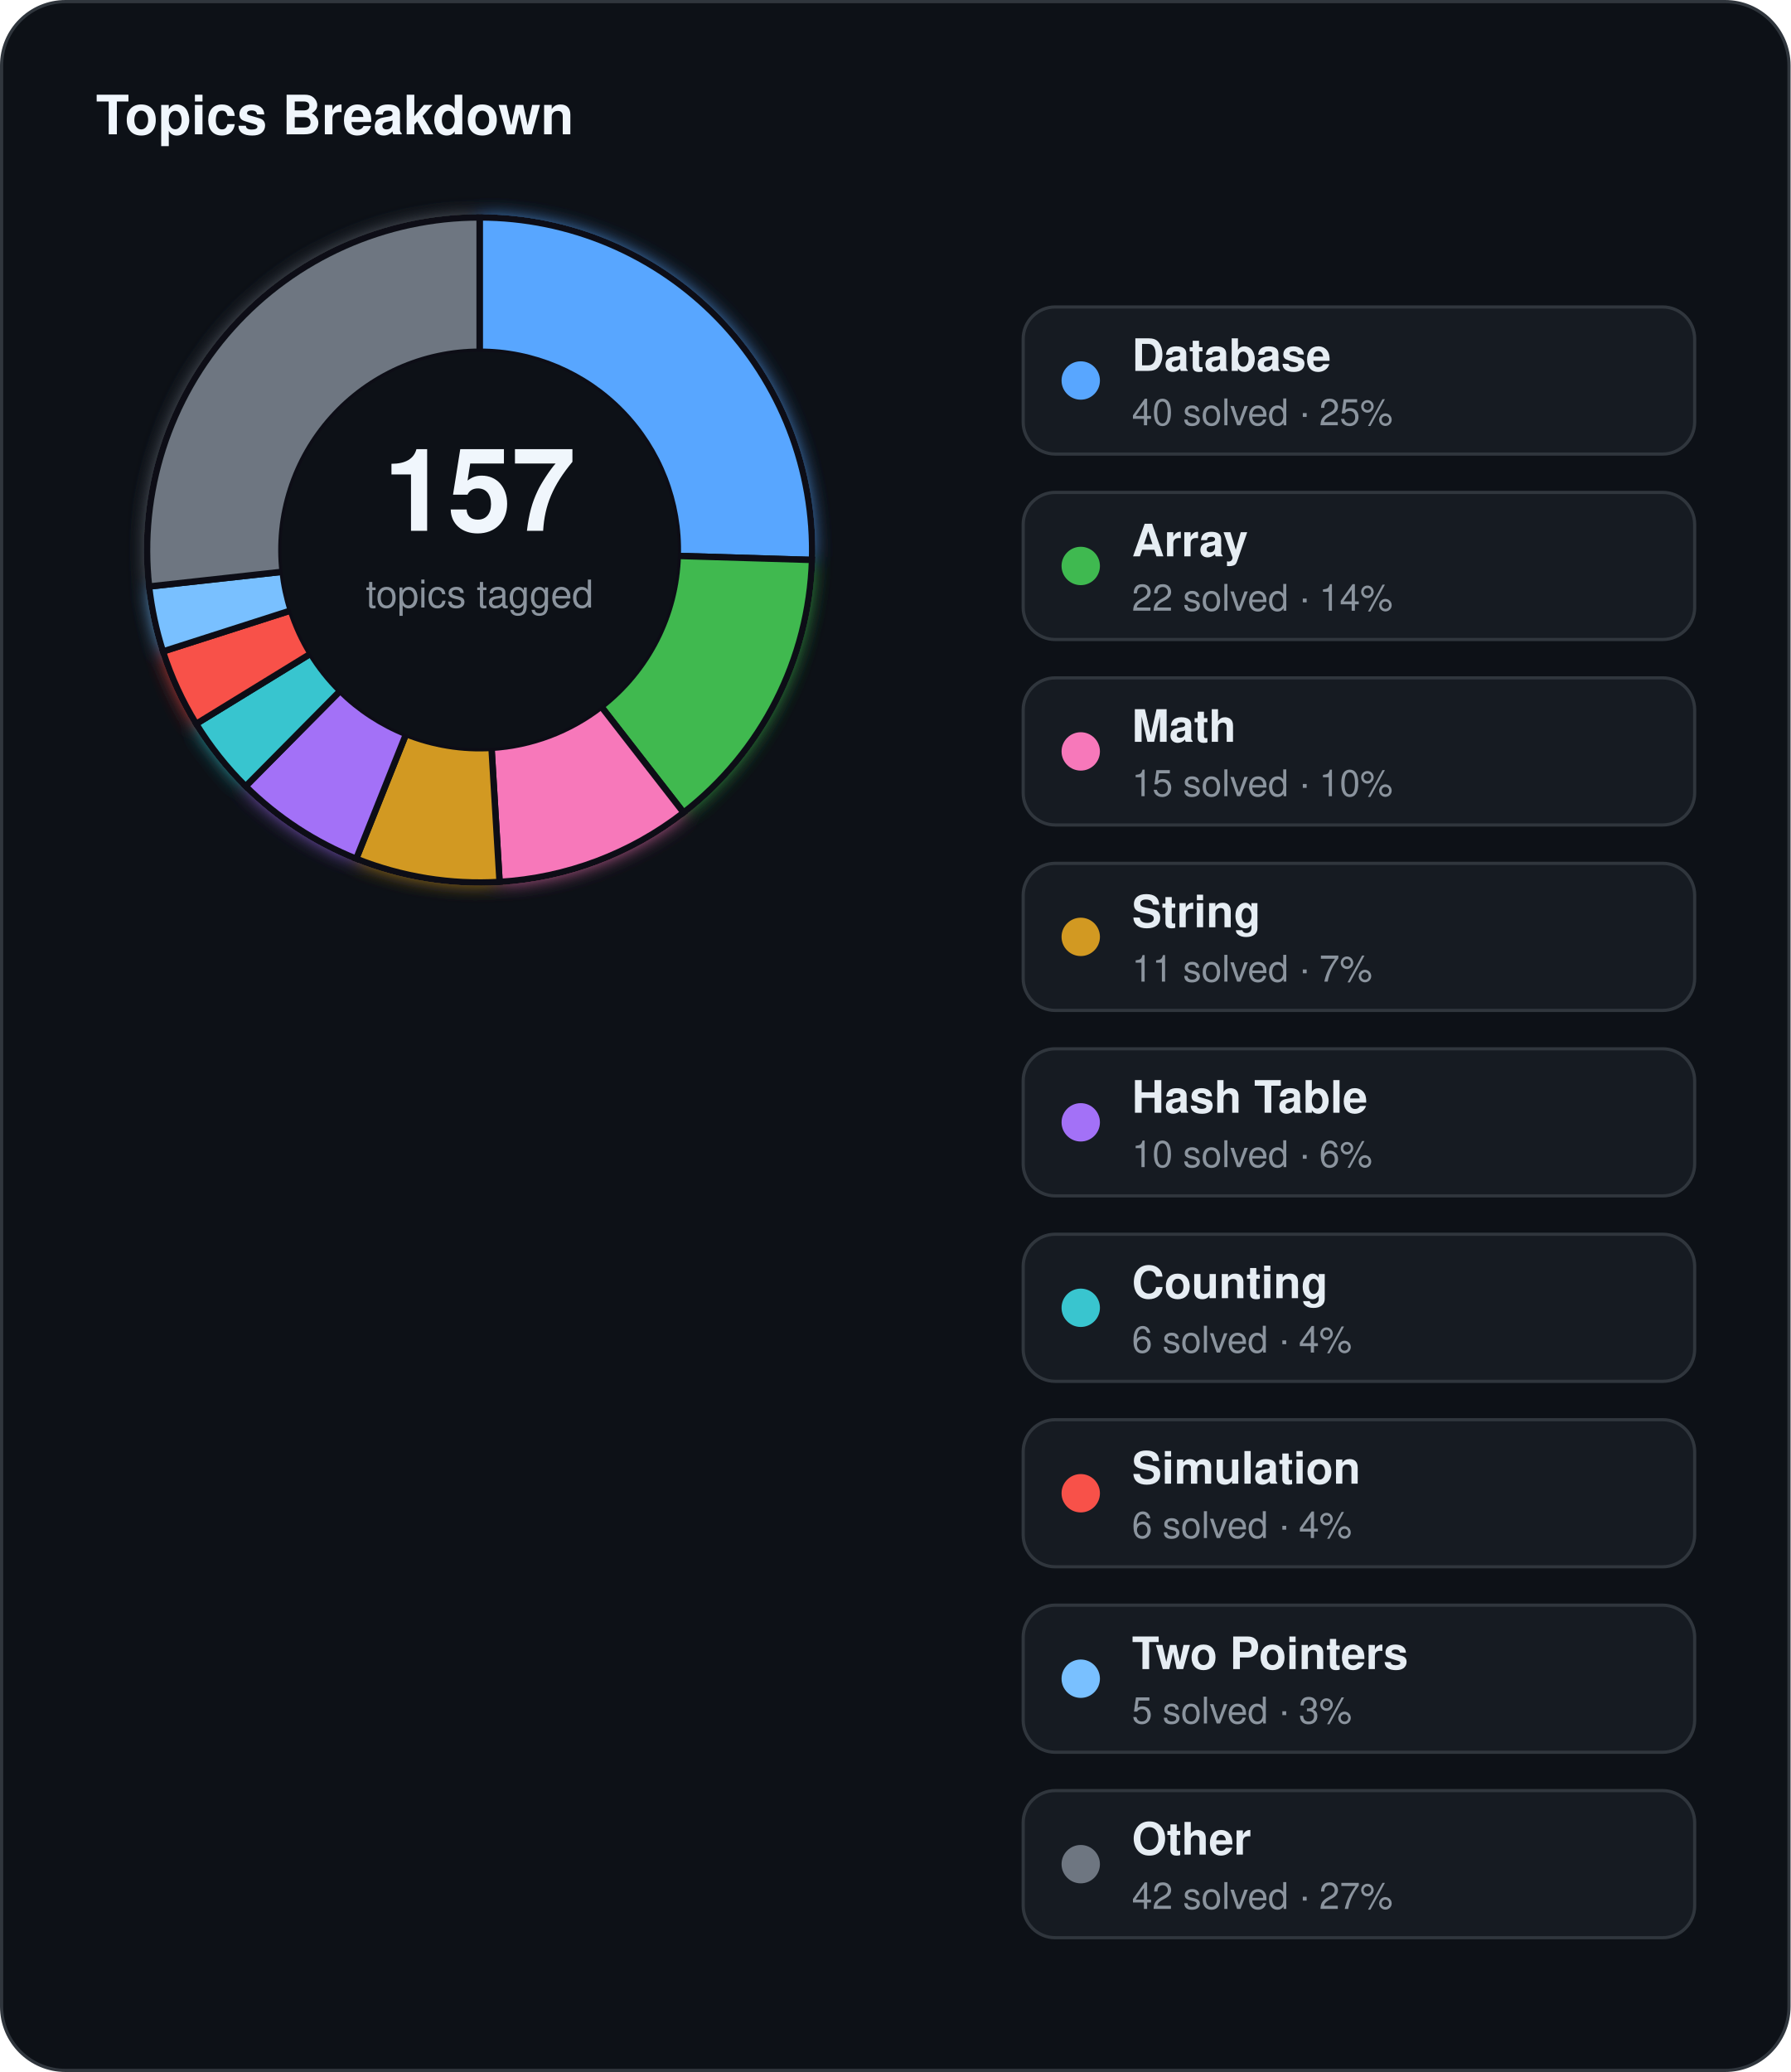
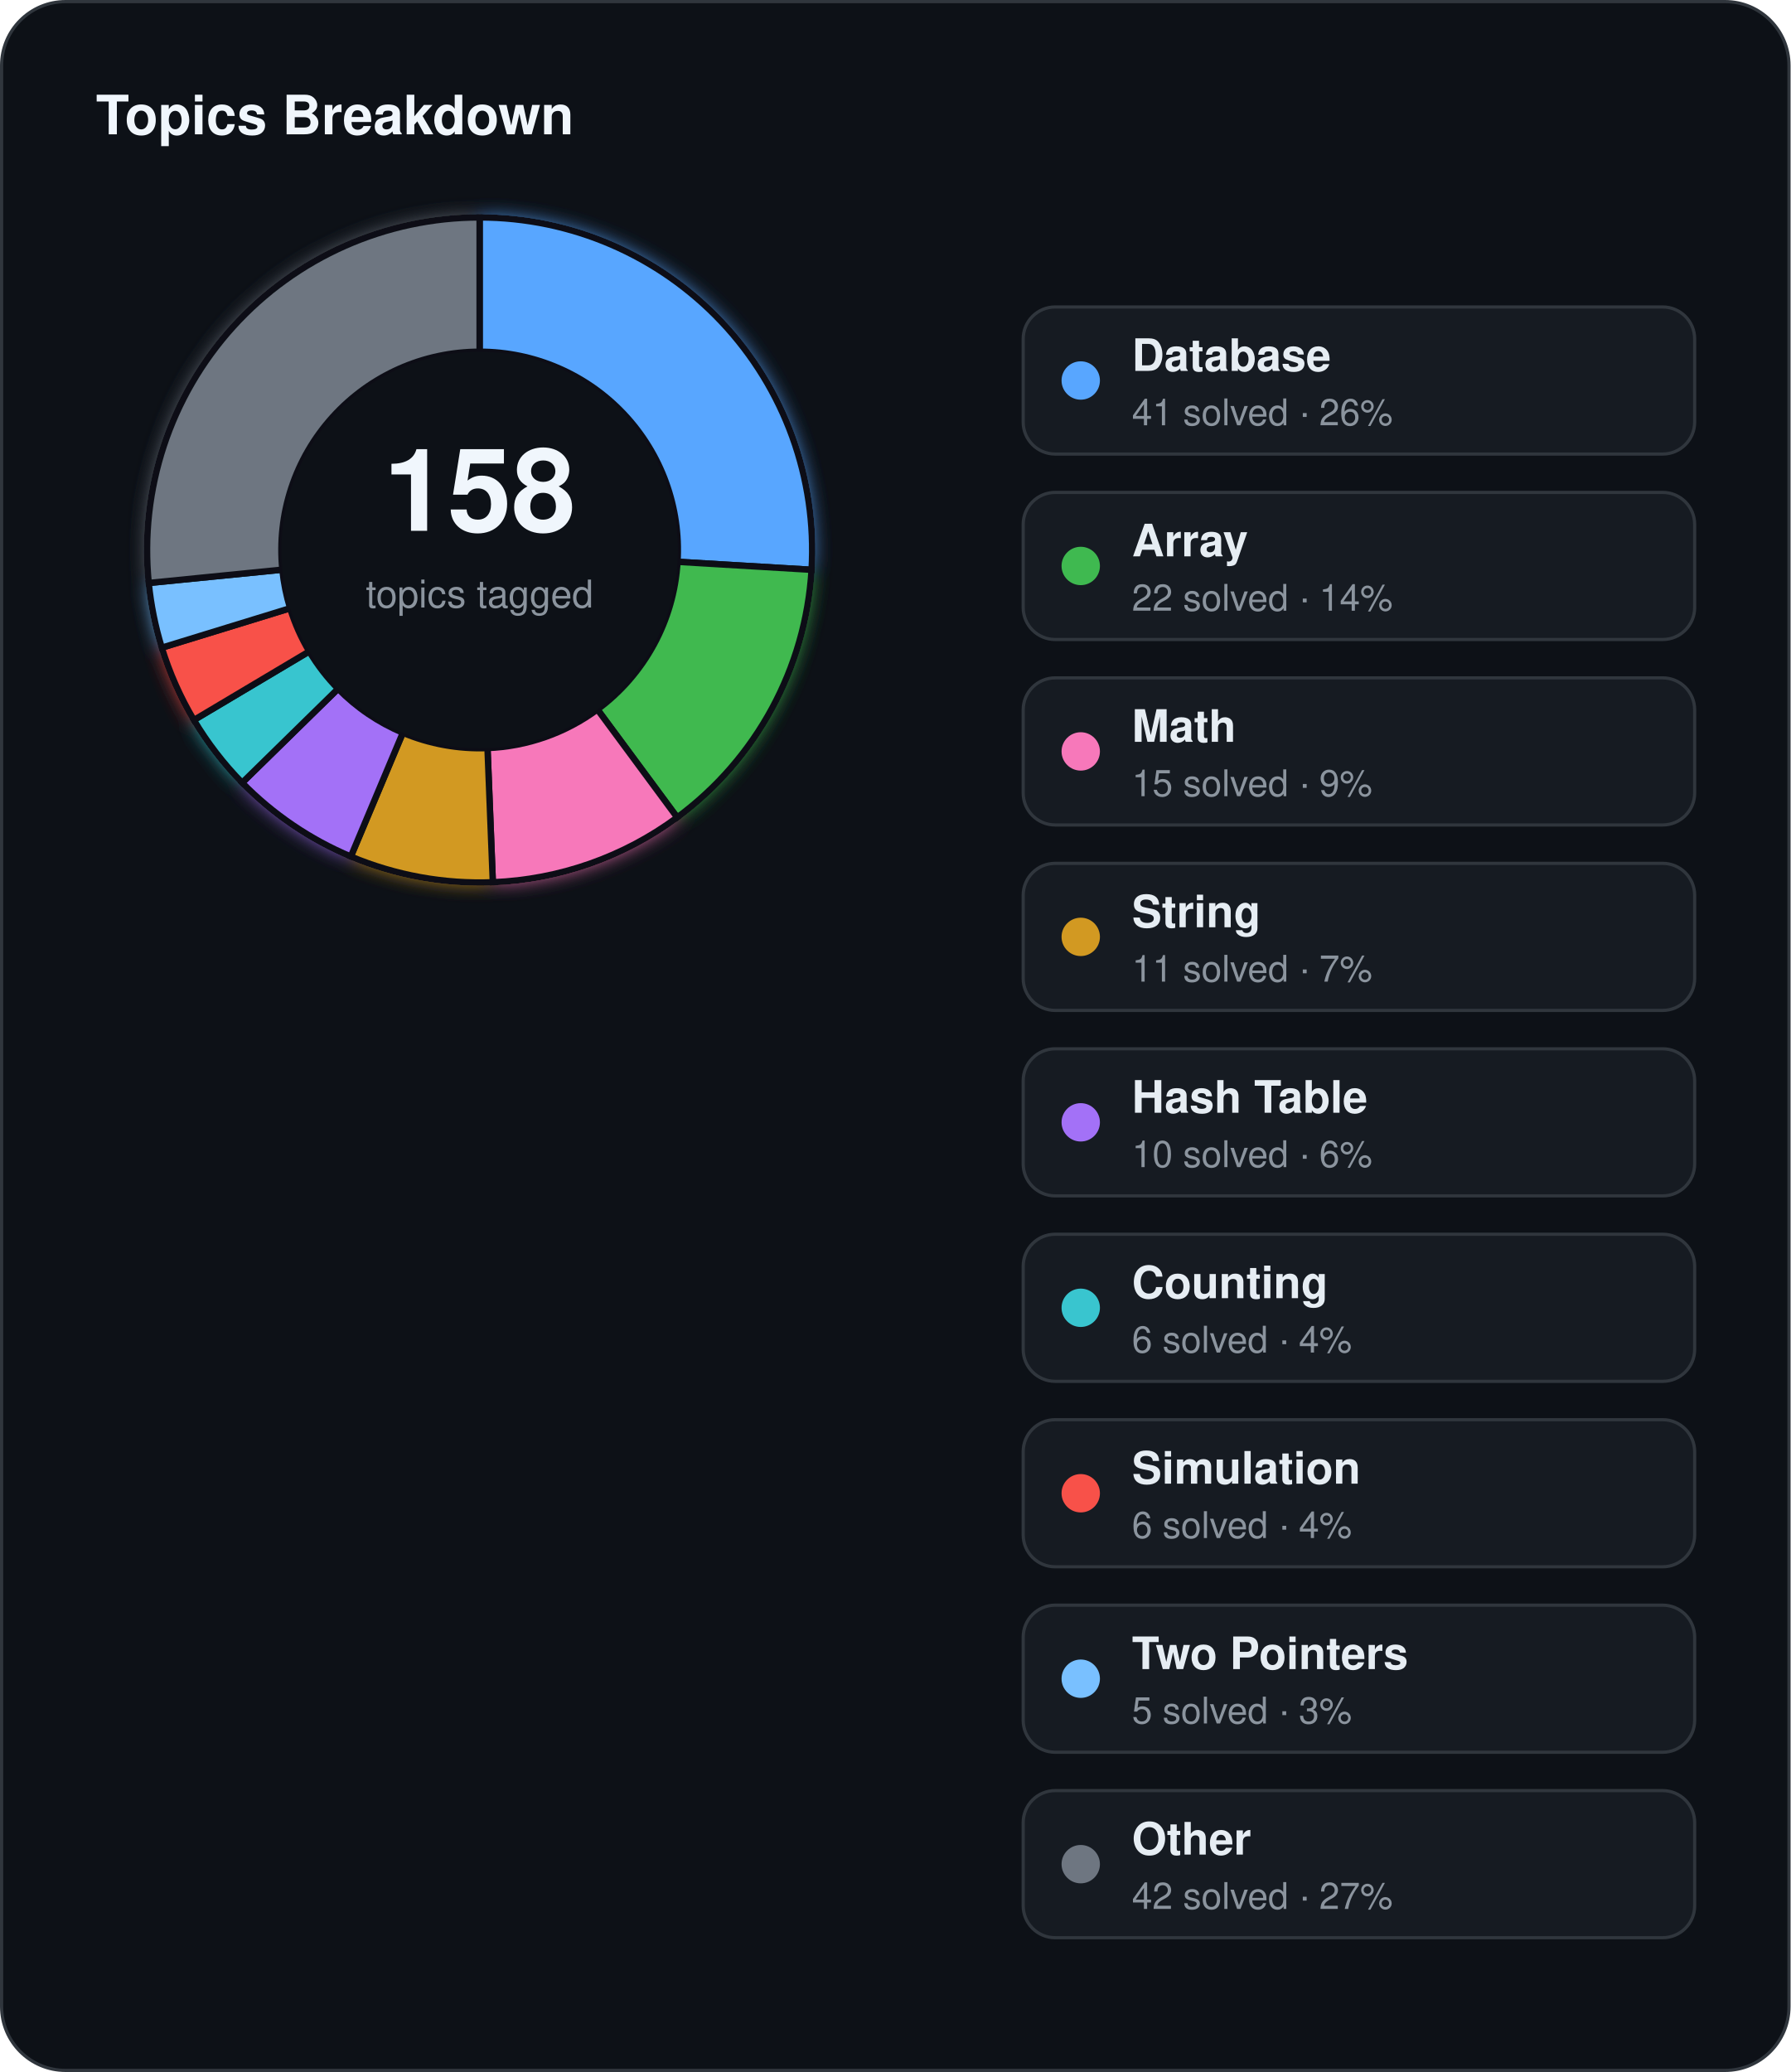
<svg xmlns="http://www.w3.org/2000/svg" width="560" height="648" viewBox="0 0 560 648">
  <defs>
    <filter id="topics-glow" x="-60%" y="-60%" width="220%" height="220%">
      <feGaussianBlur stdDeviation="3" result="blur" />
      <feMerge>
        <feMergeNode in="blur" />
        <feMergeNode in="SourceGraphic" />
      </feMerge>
    </filter>
  </defs>
  <rect x="0.5" y="0.5" width="559" height="647" rx="20" fill="#0d1117" stroke="#30363d" stroke-width="1" />
  <text x="30" y="42" fill="#f0f6fc" font-family="Segoe UI, Helvetica, Arial, sans-serif" font-size="17" font-weight="700">Topics Breakdown</text>
  <g filter="url(#topics-glow)">
-     <path d="M 150.00,68.00 A 104,104 0 0 1 253.95,175.12 L 211.97,173.86 A 62,62 0 0 0 150.00,110.00 Z" fill="#58a6ff" stroke="#0d1117" stroke-width="2" />
-     <path d="M 253.95,175.12 A 104,104 0 0 1 213.79,254.14 L 188.03,220.97 A 62,62 0 0 0 211.97,173.86 Z" fill="#3fb950" stroke="#0d1117" stroke-width="2" />
-     <path d="M 213.79,254.14 A 104,104 0 0 1 156.24,275.81 L 153.72,233.89 A 62,62 0 0 0 188.03,220.97 Z" fill="#f778ba" stroke="#0d1117" stroke-width="2" />
-     <path d="M 156.24,275.81 A 104,104 0 0 1 111.41,268.57 L 126.99,229.57 A 62,62 0 0 0 153.72,233.89 Z" fill="#d29922" stroke="#0d1117" stroke-width="2" />
-     <path d="M 111.41,268.57 A 104,104 0 0 1 76.83,245.91 L 106.38,216.06 A 62,62 0 0 0 126.99,229.57 Z" fill="#a371f7" stroke="#0d1117" stroke-width="2" />
-     <path d="M 76.83,245.91 A 104,104 0 0 1 61.35,226.38 L 97.15,204.42 A 62,62 0 0 0 106.38,216.06 Z" fill="#39c5cf" stroke="#0d1117" stroke-width="2" />
-     <path d="M 61.35,226.38 A 104,104 0 0 1 50.96,203.74 L 90.96,190.92 A 62,62 0 0 0 97.15,204.42 Z" fill="#f85149" stroke="#0d1117" stroke-width="2" />
-     <path d="M 50.96,203.74 A 104,104 0 0 1 46.63,183.42 L 88.38,178.81 A 62,62 0 0 0 90.96,190.92 Z" fill="#79c0ff" stroke="#0d1117" stroke-width="2" />
-     <path d="M 46.63,183.42 A 104,104 0 0 1 150.00,68.00 L 150.00,110.00 A 62,62 0 0 0 88.38,178.81 Z" fill="#6e7681" stroke="#0d1117" stroke-width="2" />
+     <path d="M 150.00,68.00 A 104,104 0 0 1 253.82,178.20 L 211.89,175.70 A 62,62 0 0 0 150.00,110.00 Z" fill="#58a6ff" stroke="#0d1117" stroke-width="2" />
+     <path d="M 253.82,178.20 A 104,104 0 0 1 211.80,255.65 L 186.84,221.87 A 62,62 0 0 0 211.89,175.70 Z" fill="#3fb950" stroke="#0d1117" stroke-width="2" />
+     <path d="M 211.80,255.65 A 104,104 0 0 1 154.13,275.92 L 152.46,233.95 A 62,62 0 0 0 186.84,221.87 Z" fill="#f778ba" stroke="#0d1117" stroke-width="2" />
+     <path d="M 154.13,275.92 A 104,104 0 0 1 109.72,267.88 L 125.99,229.16 A 62,62 0 0 0 152.46,233.95 Z" fill="#d29922" stroke="#0d1117" stroke-width="2" />
+     <path d="M 109.72,267.88 A 104,104 0 0 1 75.73,244.80 L 105.73,215.40 A 62,62 0 0 0 125.99,229.16 Z" fill="#a371f7" stroke="#0d1117" stroke-width="2" />
+     <path d="M 75.73,244.80 A 104,104 0 0 1 60.63,225.19 L 96.72,203.71 A 62,62 0 0 0 105.73,215.40 Z" fill="#39c5cf" stroke="#0d1117" stroke-width="2" />
+     <path d="M 60.63,225.19 A 104,104 0 0 1 50.59,202.56 L 90.74,190.22 A 62,62 0 0 0 96.72,203.71 Z" fill="#f85149" stroke="#0d1117" stroke-width="2" />
+     <path d="M 50.59,202.56 A 104,104 0 0 1 46.51,182.32 L 88.31,178.15 A 62,62 0 0 0 90.74,190.22 Z" fill="#79c0ff" stroke="#0d1117" stroke-width="2" />
+     <path d="M 46.51,182.32 A 104,104 0 0 1 150.00,68.00 L 150.00,110.00 A 62,62 0 0 0 88.31,178.15 Z" fill="#6e7681" stroke="#0d1117" stroke-width="2" />
  </g>
  <circle cx="150" cy="172" r="62" fill="#0d1117" />
-   <text x="150" y="166" text-anchor="middle" fill="#f0f6fc" font-family="Segoe UI, Helvetica, Arial, sans-serif" font-size="36" font-weight="700">157</text>
+   <text x="150" y="166" text-anchor="middle" fill="#f0f6fc" font-family="Segoe UI, Helvetica, Arial, sans-serif" font-size="36" font-weight="700">158</text>
  <text x="150" y="190" text-anchor="middle" fill="#8b949e" font-family="Segoe UI, Helvetica, Arial, sans-serif" font-size="12">topics tagged</text>
  <rect x="320" y="96" width="210" height="46" rx="10" fill="#161b22" stroke="#30363d" stroke-width="1" />
  <circle cx="338" cy="119" r="6" fill="#58a6ff" />
  <text x="354" y="116" fill="#e6edf3" font-family="Segoe UI, Helvetica, Arial, sans-serif" font-size="14" font-weight="600">Database</text>
-   <text x="354" y="133" fill="#8b949e" font-family="Segoe UI, Helvetica, Arial, sans-serif" font-size="11.5">40 solved · 25%</text>
+   <text x="354" y="133" fill="#8b949e" font-family="Segoe UI, Helvetica, Arial, sans-serif" font-size="11.5">41 solved · 26%</text>
  <rect x="320" y="154" width="210" height="46" rx="10" fill="#161b22" stroke="#30363d" stroke-width="1" />
  <circle cx="338" cy="177" r="6" fill="#3fb950" />
  <text x="354" y="174" fill="#e6edf3" font-family="Segoe UI, Helvetica, Arial, sans-serif" font-size="14" font-weight="600">Array</text>
  <text x="354" y="191" fill="#8b949e" font-family="Segoe UI, Helvetica, Arial, sans-serif" font-size="11.5">22 solved · 14%</text>
  <rect x="320" y="212" width="210" height="46" rx="10" fill="#161b22" stroke="#30363d" stroke-width="1" />
  <circle cx="338" cy="235" r="6" fill="#f778ba" />
  <text x="354" y="232" fill="#e6edf3" font-family="Segoe UI, Helvetica, Arial, sans-serif" font-size="14" font-weight="600">Math</text>
-   <text x="354" y="249" fill="#8b949e" font-family="Segoe UI, Helvetica, Arial, sans-serif" font-size="11.5">15 solved · 10%</text>
+   <text x="354" y="249" fill="#8b949e" font-family="Segoe UI, Helvetica, Arial, sans-serif" font-size="11.5">15 solved · 9%</text>
  <rect x="320" y="270" width="210" height="46" rx="10" fill="#161b22" stroke="#30363d" stroke-width="1" />
  <circle cx="338" cy="293" r="6" fill="#d29922" />
  <text x="354" y="290" fill="#e6edf3" font-family="Segoe UI, Helvetica, Arial, sans-serif" font-size="14" font-weight="600">String</text>
  <text x="354" y="307" fill="#8b949e" font-family="Segoe UI, Helvetica, Arial, sans-serif" font-size="11.5">11 solved · 7%</text>
  <rect x="320" y="328" width="210" height="46" rx="10" fill="#161b22" stroke="#30363d" stroke-width="1" />
  <circle cx="338" cy="351" r="6" fill="#a371f7" />
  <text x="354" y="348" fill="#e6edf3" font-family="Segoe UI, Helvetica, Arial, sans-serif" font-size="14" font-weight="600">Hash Table</text>
  <text x="354" y="365" fill="#8b949e" font-family="Segoe UI, Helvetica, Arial, sans-serif" font-size="11.5">10 solved · 6%</text>
  <rect x="320" y="386" width="210" height="46" rx="10" fill="#161b22" stroke="#30363d" stroke-width="1" />
  <circle cx="338" cy="409" r="6" fill="#39c5cf" />
  <text x="354" y="406" fill="#e6edf3" font-family="Segoe UI, Helvetica, Arial, sans-serif" font-size="14" font-weight="600">Counting</text>
  <text x="354" y="423" fill="#8b949e" font-family="Segoe UI, Helvetica, Arial, sans-serif" font-size="11.5">6 solved · 4%</text>
  <rect x="320" y="444" width="210" height="46" rx="10" fill="#161b22" stroke="#30363d" stroke-width="1" />
  <circle cx="338" cy="467" r="6" fill="#f85149" />
  <text x="354" y="464" fill="#e6edf3" font-family="Segoe UI, Helvetica, Arial, sans-serif" font-size="14" font-weight="600">Simulation</text>
  <text x="354" y="481" fill="#8b949e" font-family="Segoe UI, Helvetica, Arial, sans-serif" font-size="11.5">6 solved · 4%</text>
  <rect x="320" y="502" width="210" height="46" rx="10" fill="#161b22" stroke="#30363d" stroke-width="1" />
  <circle cx="338" cy="525" r="6" fill="#79c0ff" />
  <text x="354" y="522" fill="#e6edf3" font-family="Segoe UI, Helvetica, Arial, sans-serif" font-size="14" font-weight="600">Two Pointers</text>
  <text x="354" y="539" fill="#8b949e" font-family="Segoe UI, Helvetica, Arial, sans-serif" font-size="11.5">5 solved · 3%</text>
  <rect x="320" y="560" width="210" height="46" rx="10" fill="#161b22" stroke="#30363d" stroke-width="1" />
  <circle cx="338" cy="583" r="6" fill="#6e7681" />
  <text x="354" y="580" fill="#e6edf3" font-family="Segoe UI, Helvetica, Arial, sans-serif" font-size="14" font-weight="600">Other</text>
  <text x="354" y="597" fill="#8b949e" font-family="Segoe UI, Helvetica, Arial, sans-serif" font-size="11.5">42 solved · 27%</text>
</svg>
